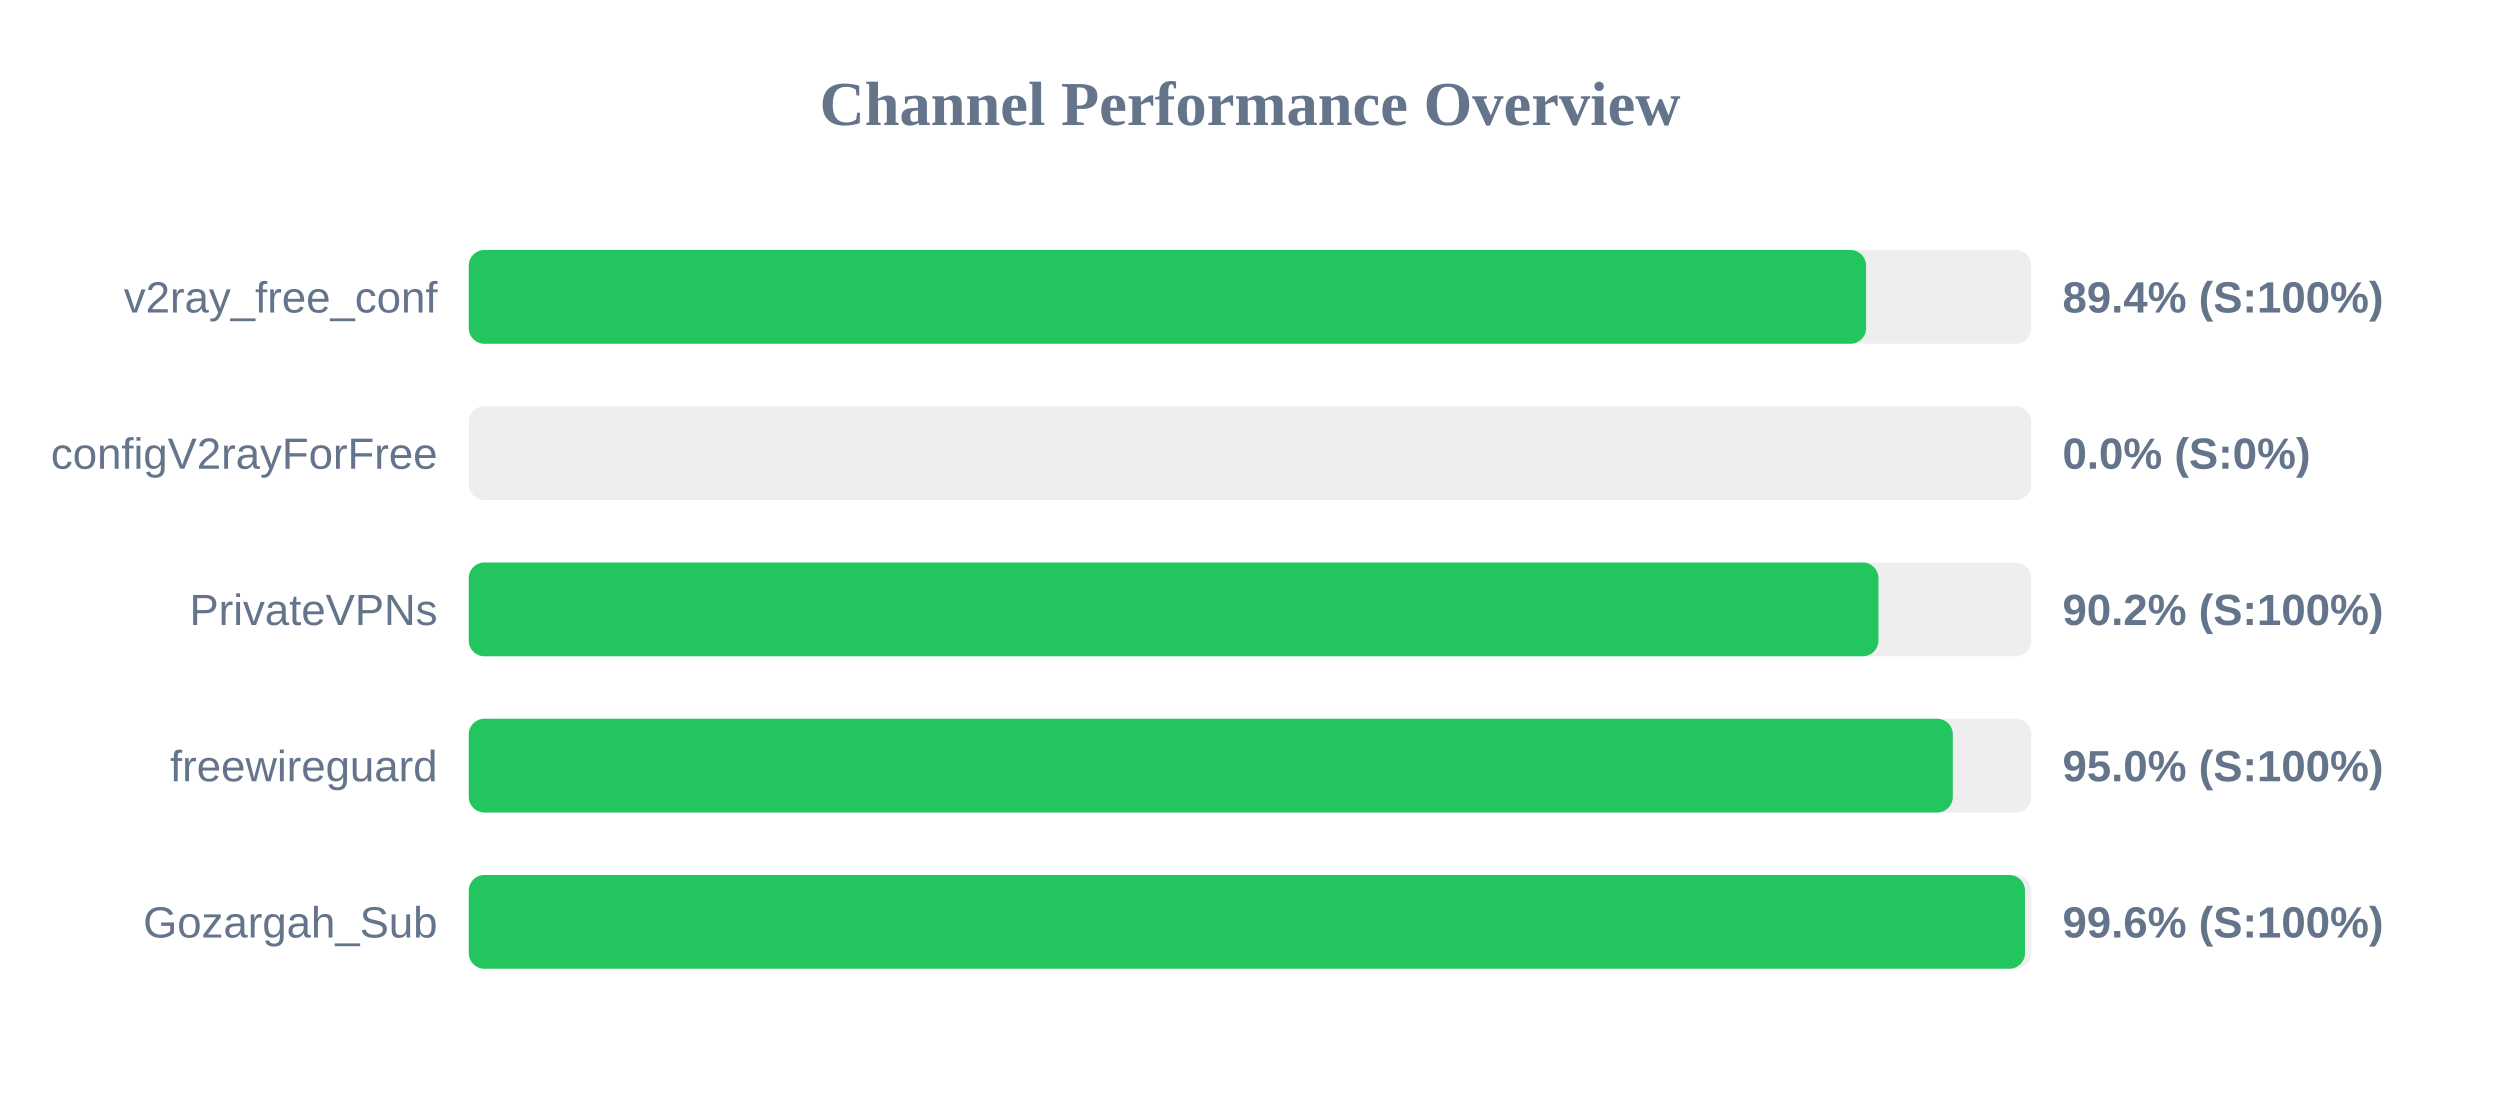
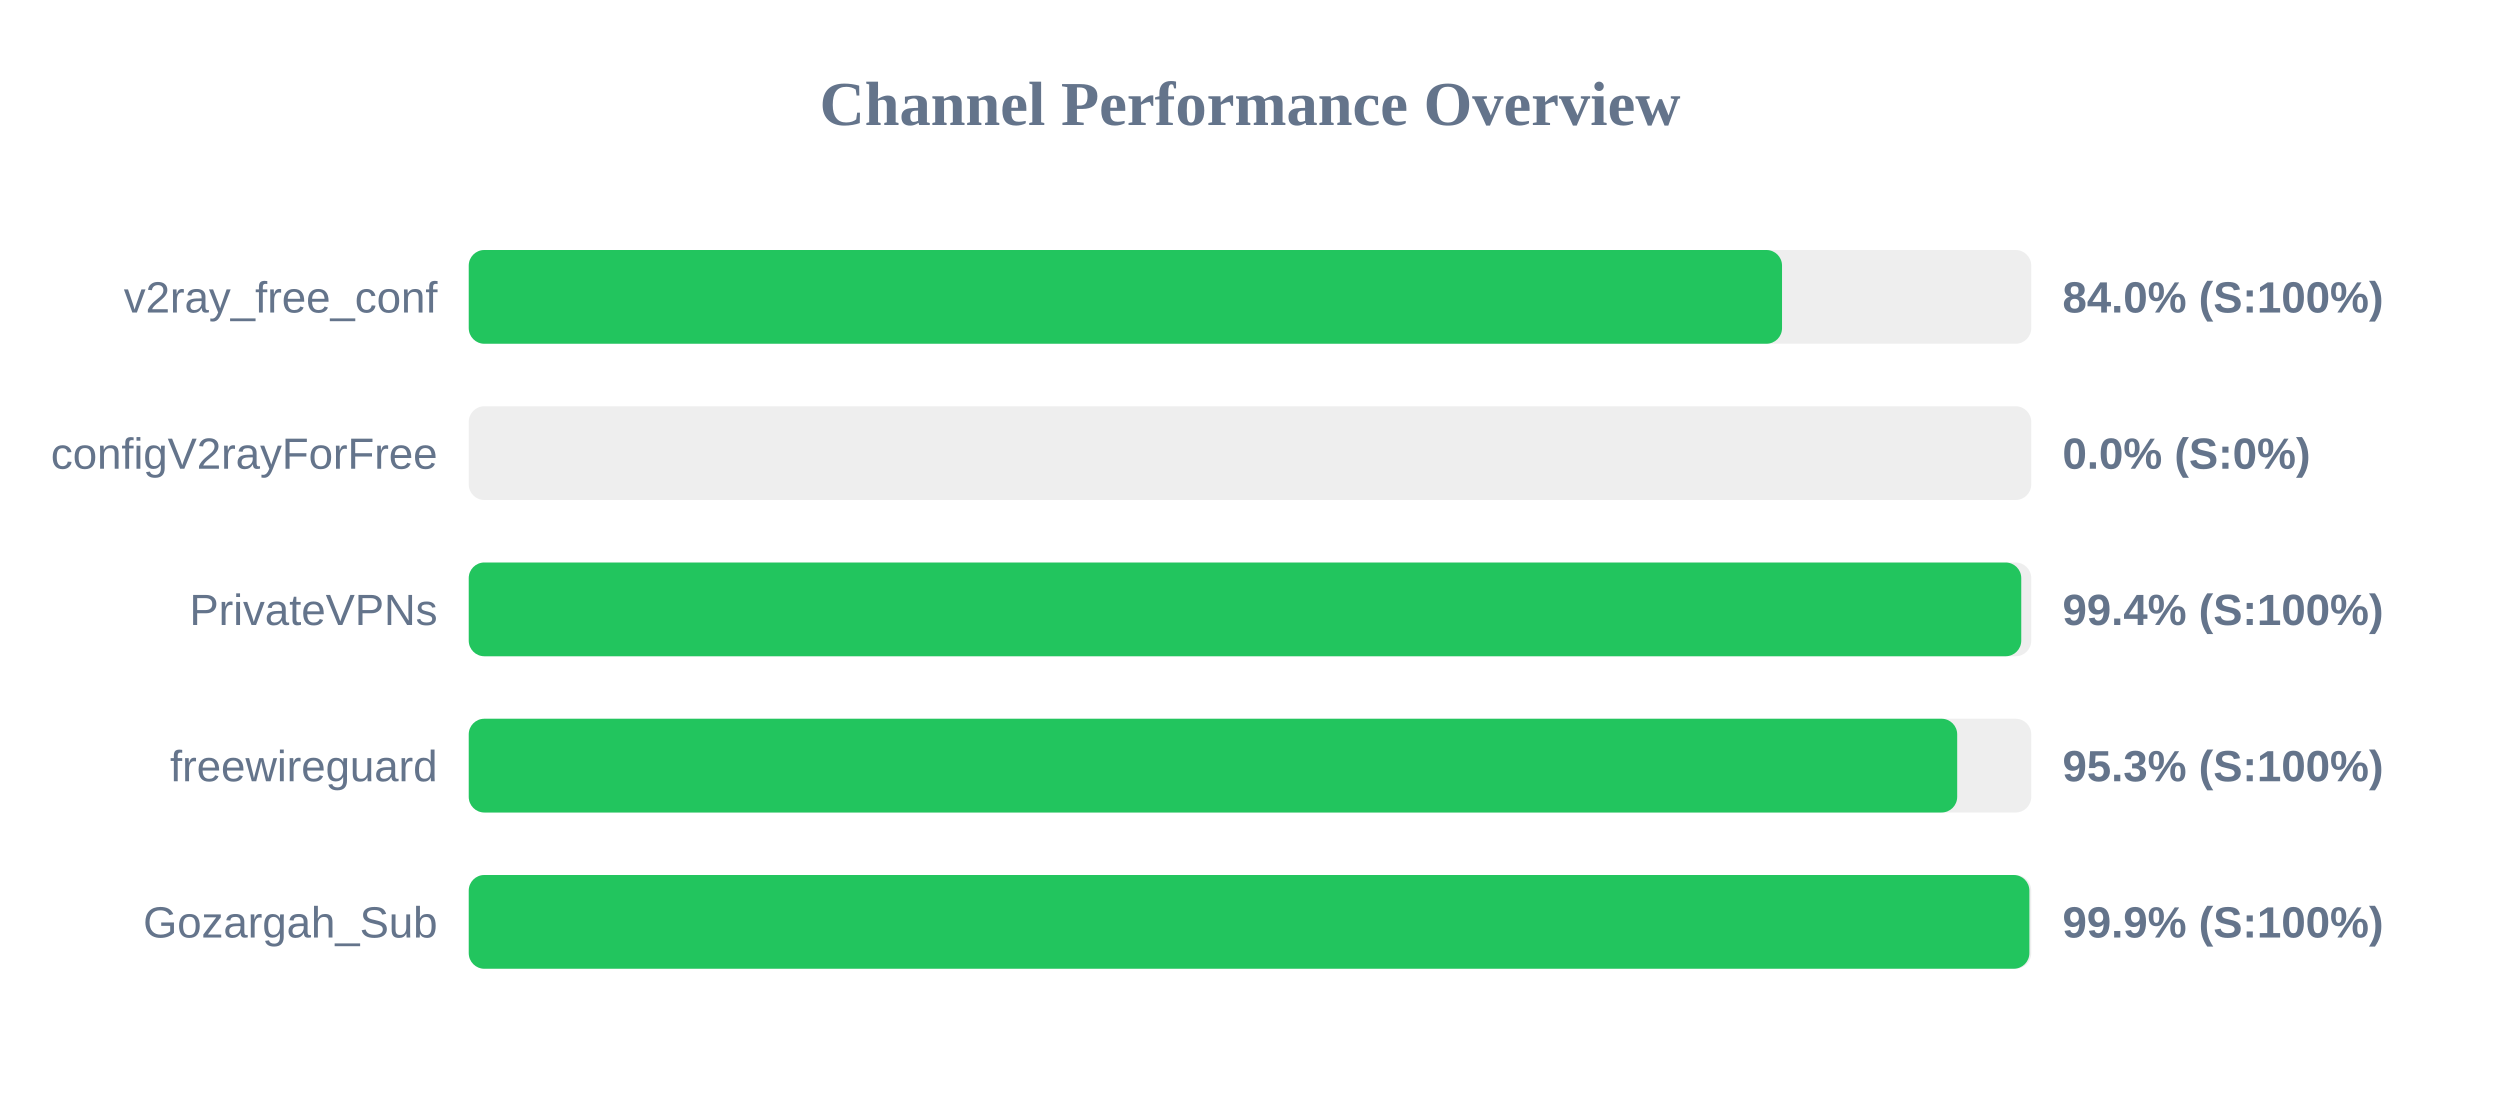
<svg xmlns="http://www.w3.org/2000/svg" width="800" height="350" version="1.1">
  <style>
        .row { font: 14px Arial; fill: #64748b; }
        .score { font: bold 14px Arial; fill: #64748b; }
    </style>
  <text x="400" y="40" text-anchor="middle" font-size="20px" font-weight="bold" fill="#64748b">Channel Performance Overview</text>
  <rect x="150" y="80" width="500" height="30" fill="#eee" rx="5" />
-   <rect x="150" y="80" width="447.15" height="30" fill="#22c55e" rx="5" />
+   <rect x="150" y="80" width="420.25" height="30" fill="#22c55e" rx="5" />
  <text x="140" y="100" text-anchor="end" class="row">v2ray_free_conf</text>
-   <text x="660" y="100" text-anchor="start" class="score">89.4% (S:100%)</text>
+   <text x="660" y="100" text-anchor="start" class="score">84.0% (S:100%)</text>
  <rect x="150" y="130" width="500" height="30" fill="#eee" rx="5" />
  <rect x="150" y="130" width="0.0" height="30" fill="#ef4444" rx="5" />
  <text x="140" y="150" text-anchor="end" class="row">configV2rayForFree</text>
  <text x="660" y="150" text-anchor="start" class="score">0.0% (S:0%)</text>
  <rect x="150" y="180" width="500" height="30" fill="#eee" rx="5" />
-   <rect x="150" y="180" width="451.1" height="30" fill="#22c55e" rx="5" />
+   <rect x="150" y="180" width="496.8" height="30" fill="#22c55e" rx="5" />
  <text x="140" y="200" text-anchor="end" class="row">PrivateVPNs</text>
-   <text x="660" y="200" text-anchor="start" class="score">90.2% (S:100%)</text>
+   <text x="660" y="200" text-anchor="start" class="score">99.4% (S:100%)</text>
  <rect x="150" y="230" width="500" height="30" fill="#eee" rx="5" />
-   <rect x="150" y="230" width="474.9" height="30" fill="#22c55e" rx="5" />
+   <rect x="150" y="230" width="476.3" height="30" fill="#22c55e" rx="5" />
  <text x="140" y="250" text-anchor="end" class="row">freewireguard</text>
-   <text x="660" y="250" text-anchor="start" class="score">95.0% (S:100%)</text>
+   <text x="660" y="250" text-anchor="start" class="score">95.3% (S:100%)</text>
  <rect x="150" y="280" width="500" height="30" fill="#eee" rx="5" />
-   <rect x="150" y="280" width="498.0" height="30" fill="#22c55e" rx="5" />
+   <rect x="150" y="280" width="499.4" height="30" fill="#22c55e" rx="5" />
  <text x="140" y="300" text-anchor="end" class="row">Gozargah_Sub</text>
-   <text x="660" y="300" text-anchor="start" class="score">99.6% (S:100%)</text>
+   <text x="660" y="300" text-anchor="start" class="score">99.9% (S:100%)</text>
</svg>
